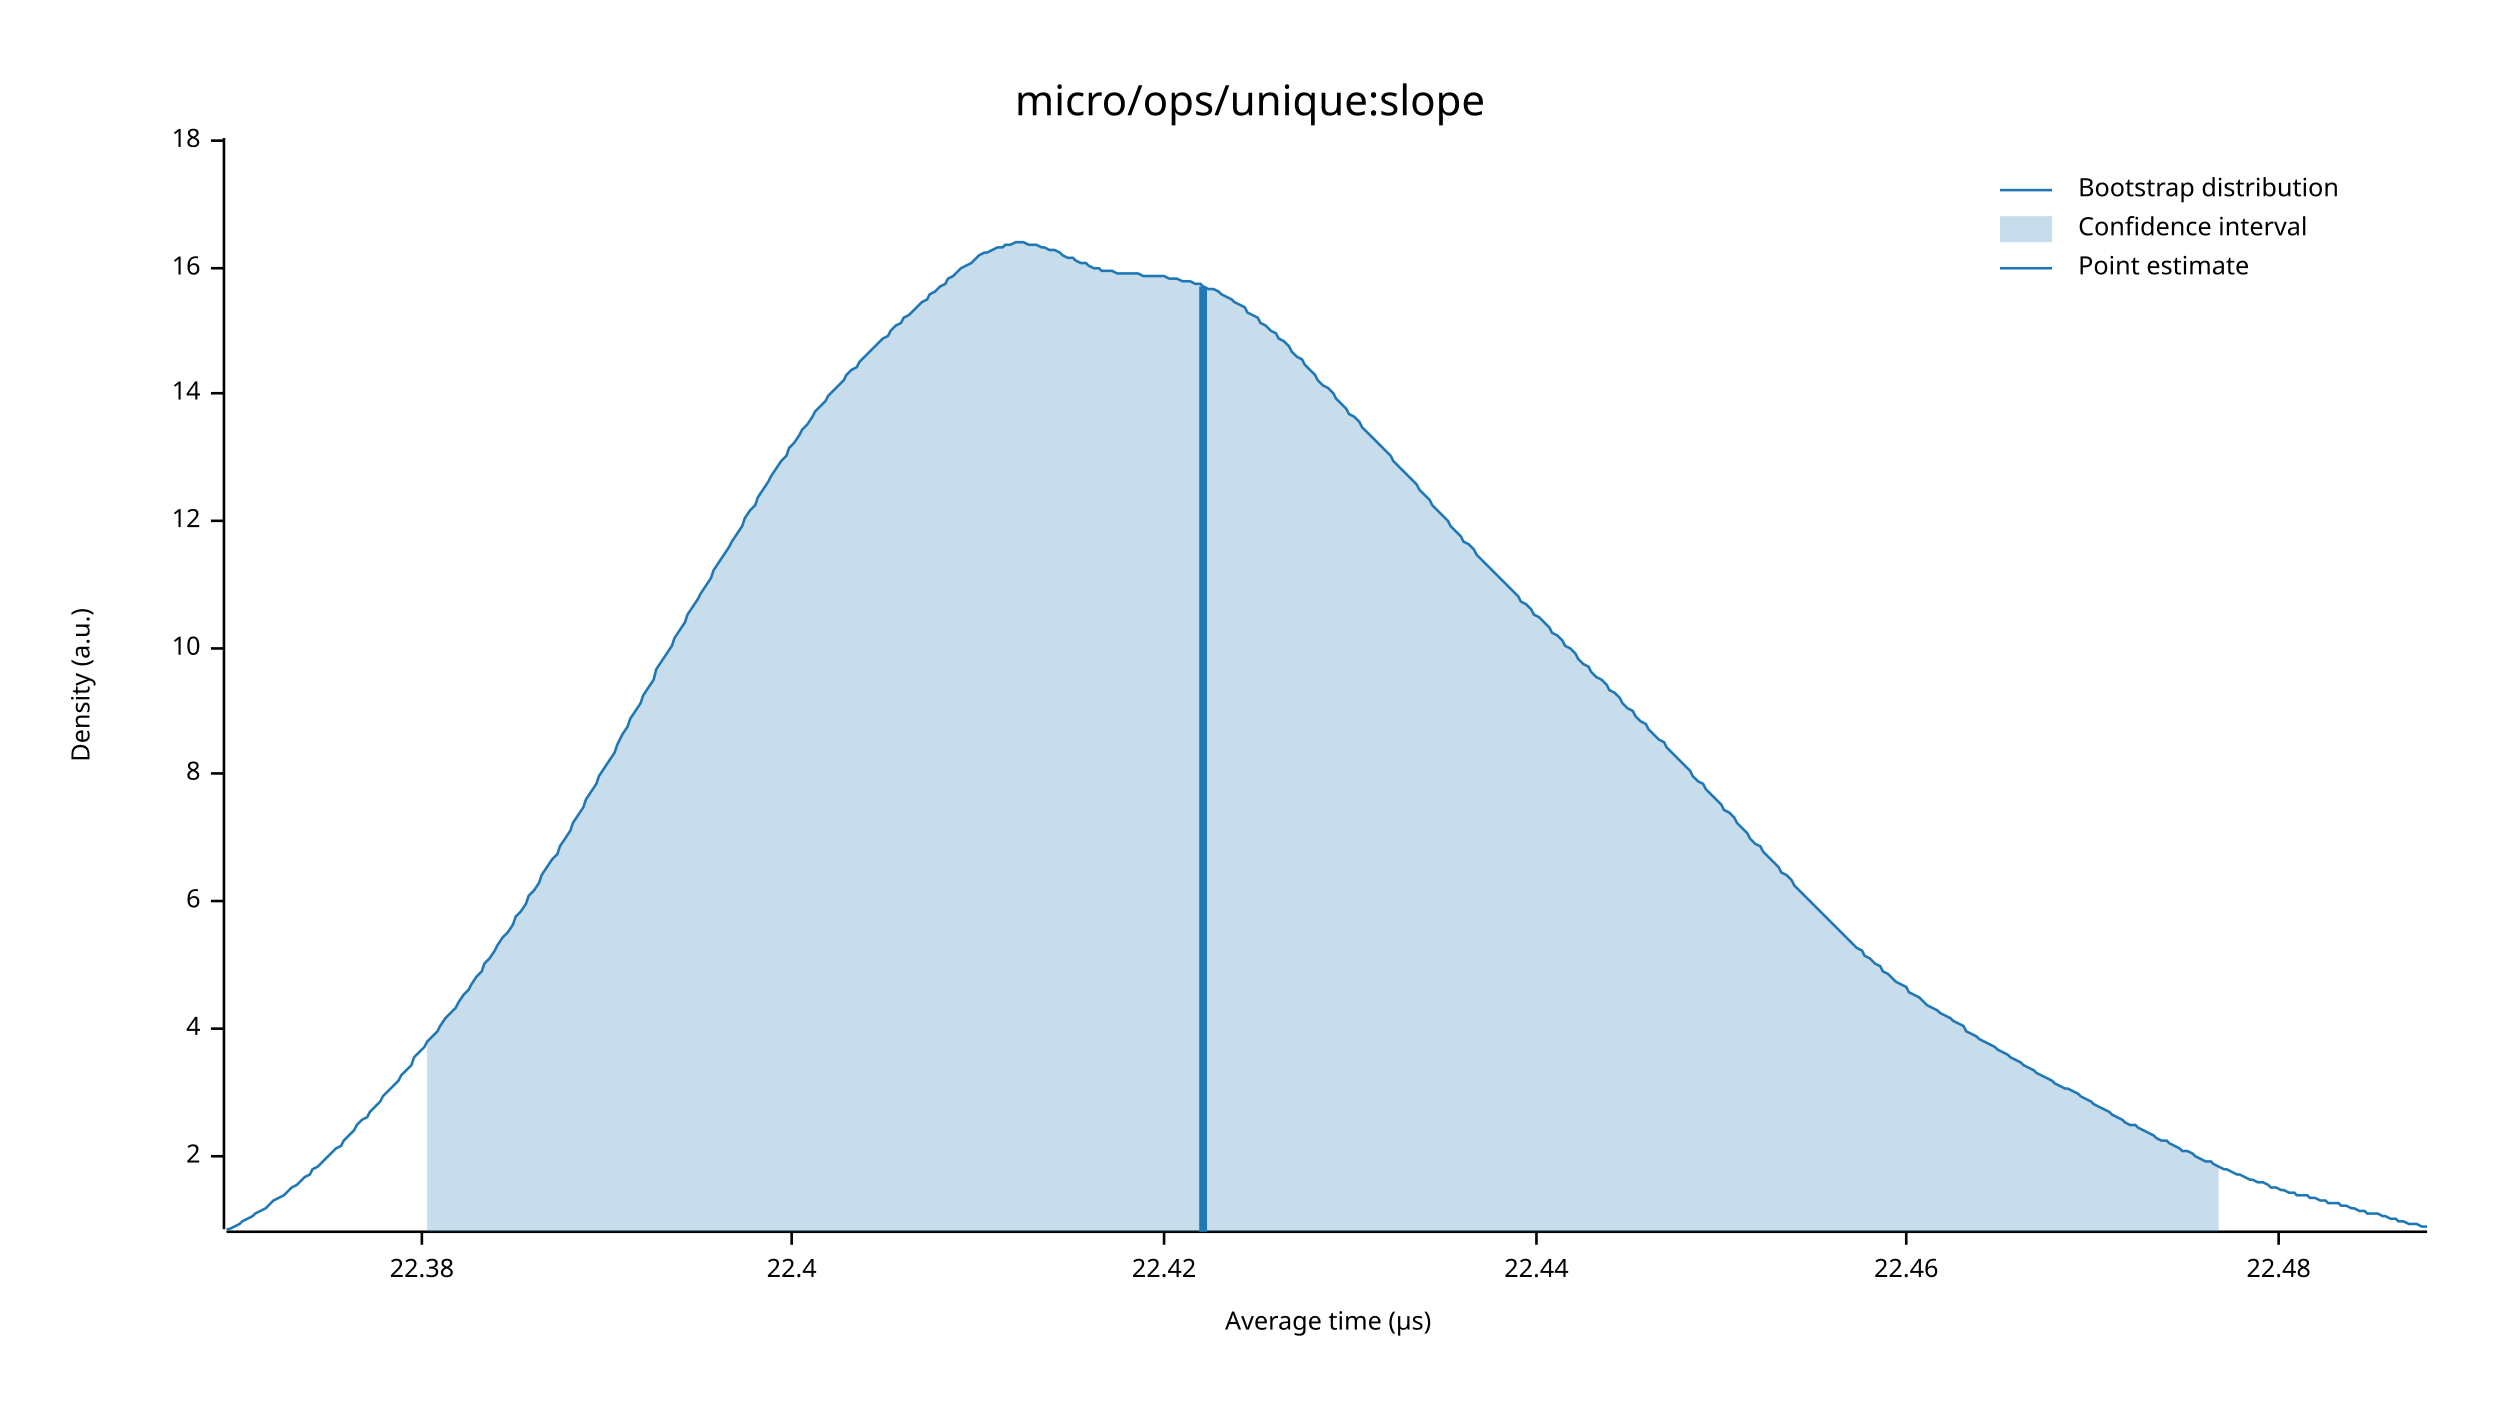
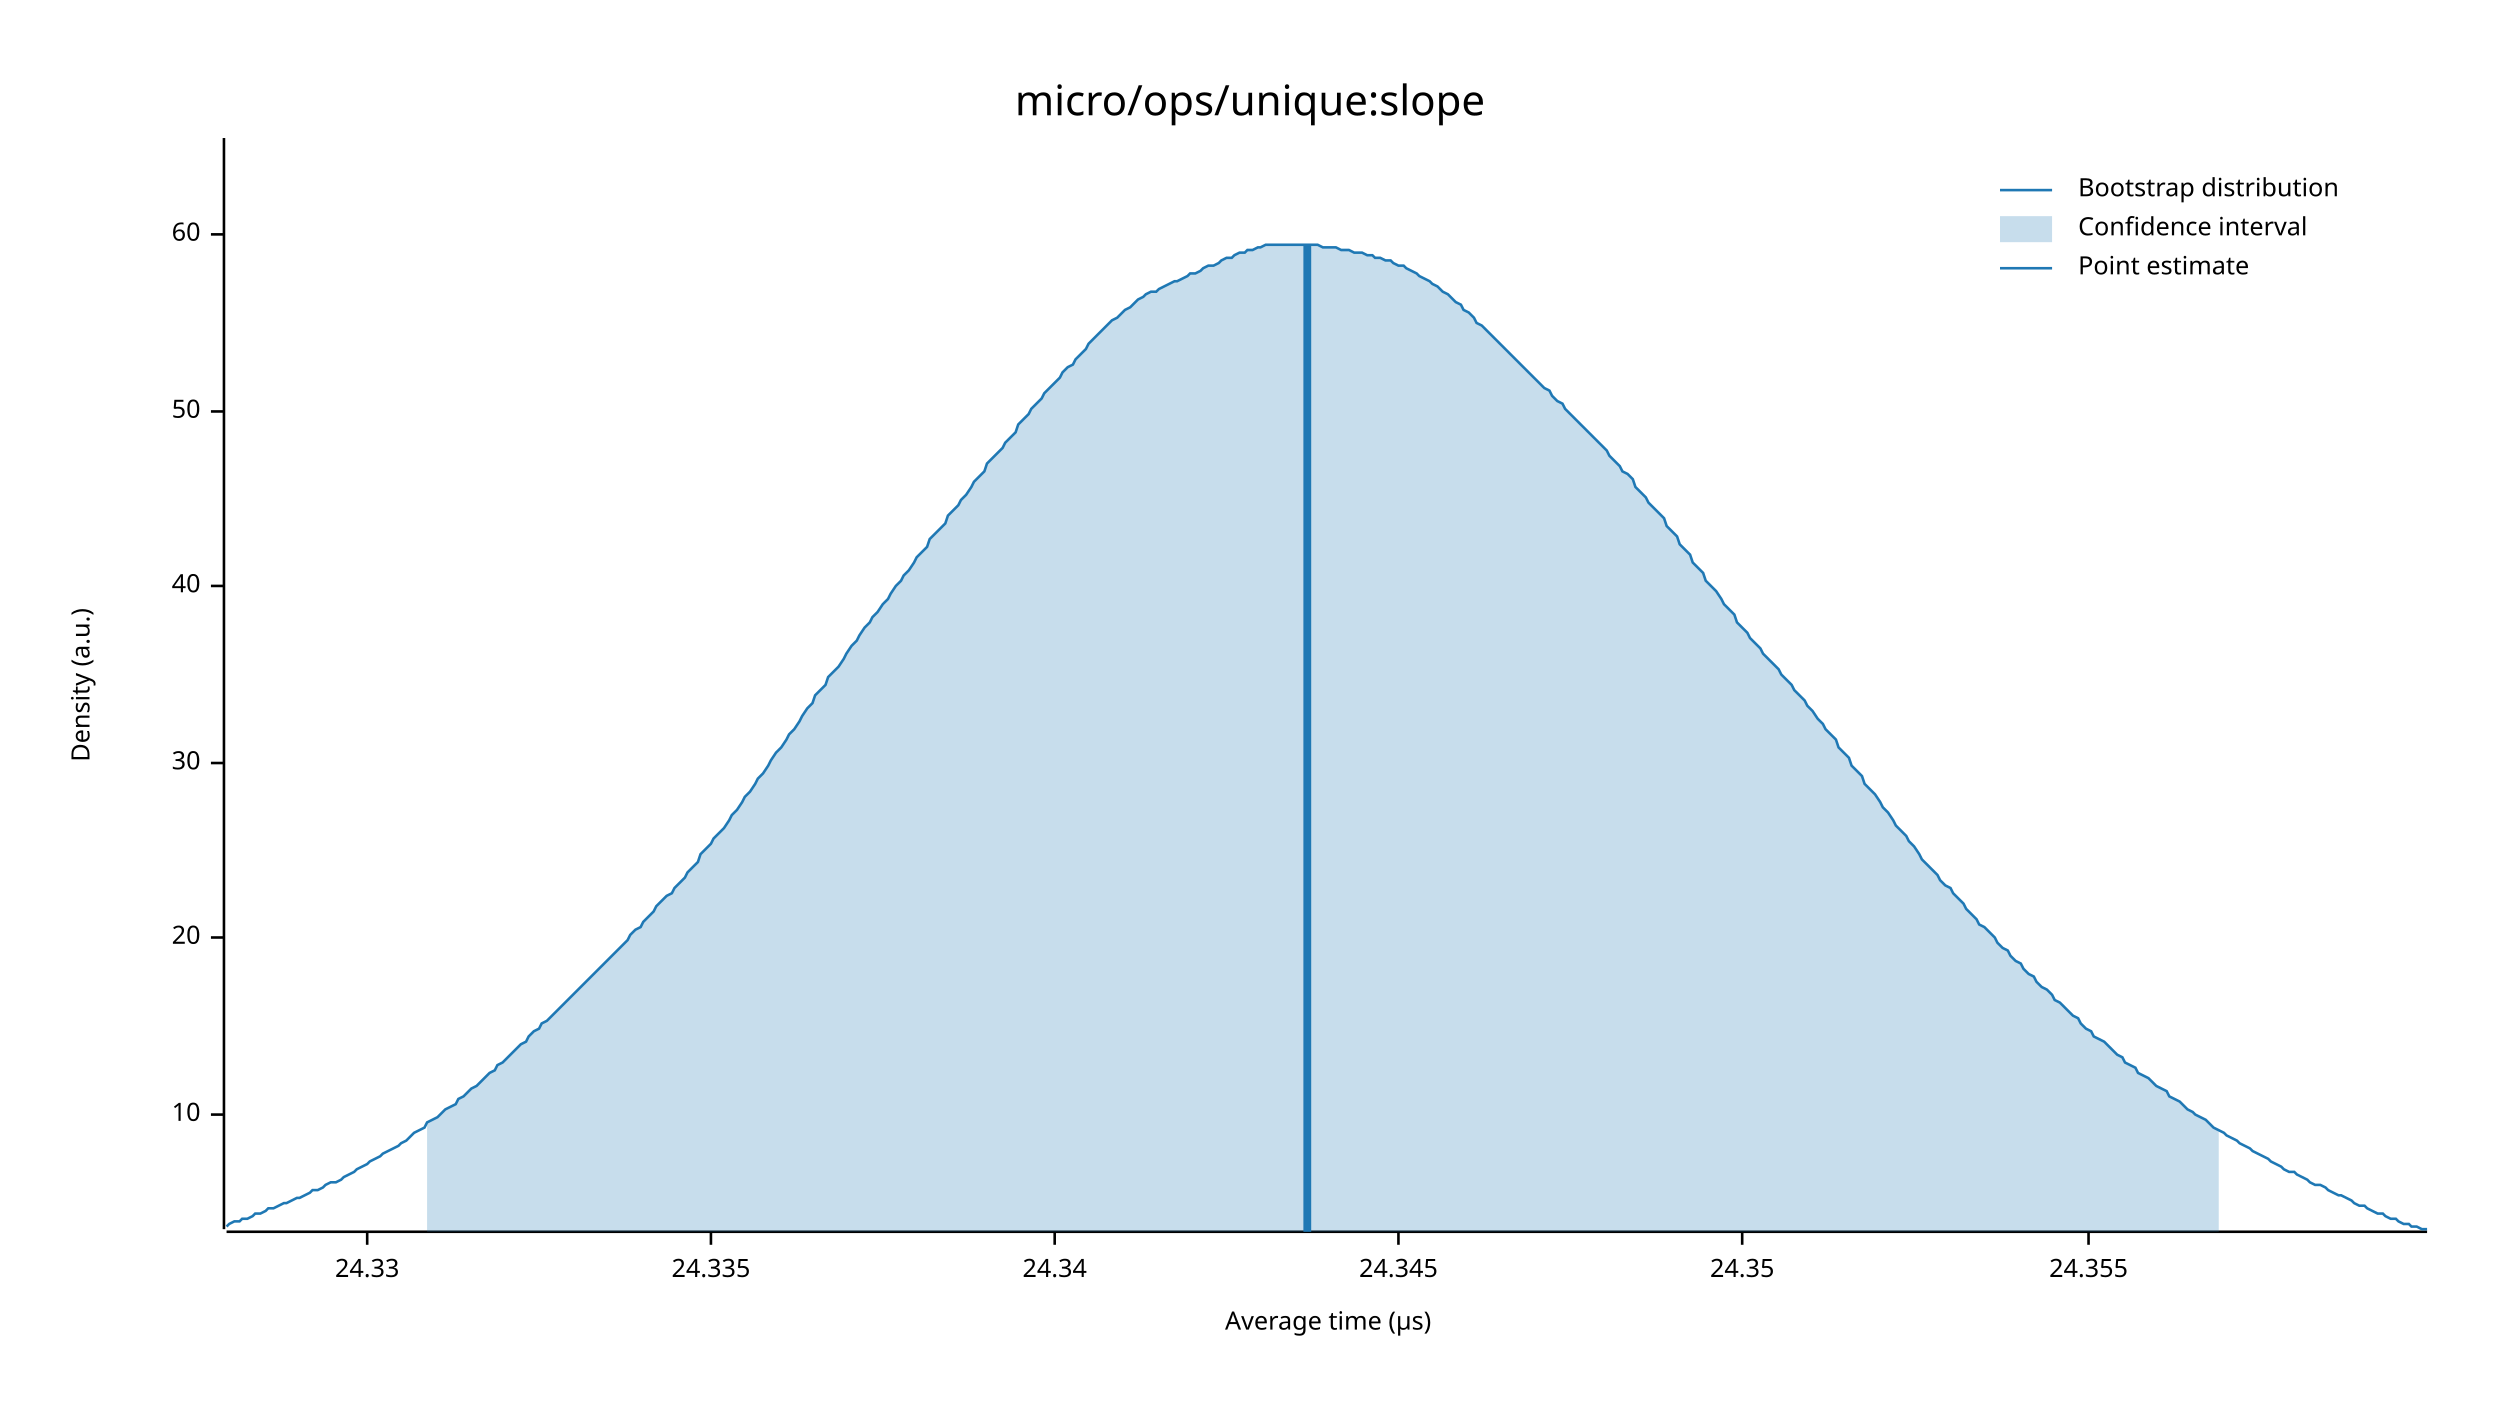
<svg xmlns="http://www.w3.org/2000/svg" width="960" height="540" viewBox="0 0 960 540">
  <text x="480" y="32" dy="0.76em" text-anchor="middle" font-family="sans-serif" font-size="16.129" opacity="1" fill="#000000">
micro/ops/unique:slope
</text>
  <text x="27" y="263" dy="0.76em" text-anchor="middle" font-family="sans-serif" font-size="9.677" opacity="1" fill="#000000" transform="rotate(270, 27, 263)">
Density (a.u.)
</text>
  <text x="510" y="513" dy="-0.5ex" text-anchor="middle" font-family="sans-serif" font-size="9.677" opacity="1" fill="#000000">
Average time (µs)
</text>
  <polyline fill="none" opacity="1" stroke="#000000" stroke-width="1" points="86,53 86,472 " />
-   <text x="77" y="444" dy="0.5ex" text-anchor="end" font-family="sans-serif" font-size="9.677" opacity="1" fill="#000000">
- 2
- </text>
-   <polyline fill="none" opacity="1" stroke="#000000" stroke-width="1" points="81,444 86,444 " />
-   <text x="77" y="395" dy="0.5ex" text-anchor="end" font-family="sans-serif" font-size="9.677" opacity="1" fill="#000000">
- 4
- </text>
-   <polyline fill="none" opacity="1" stroke="#000000" stroke-width="1" points="81,395 86,395 " />
-   <text x="77" y="346" dy="0.5ex" text-anchor="end" font-family="sans-serif" font-size="9.677" opacity="1" fill="#000000">
- 6
- </text>
-   <polyline fill="none" opacity="1" stroke="#000000" stroke-width="1" points="81,346 86,346 " />
-   <text x="77" y="297" dy="0.5ex" text-anchor="end" font-family="sans-serif" font-size="9.677" opacity="1" fill="#000000">
- 8
- </text>
-   <polyline fill="none" opacity="1" stroke="#000000" stroke-width="1" points="81,297 86,297 " />
-   <text x="77" y="249" dy="0.5ex" text-anchor="end" font-family="sans-serif" font-size="9.677" opacity="1" fill="#000000">
+   <text x="77" y="428" dy="0.5ex" text-anchor="end" font-family="sans-serif" font-size="9.677" opacity="1" fill="#000000">
10
</text>
-   <polyline fill="none" opacity="1" stroke="#000000" stroke-width="1" points="81,249 86,249 " />
-   <text x="77" y="200" dy="0.5ex" text-anchor="end" font-family="sans-serif" font-size="9.677" opacity="1" fill="#000000">
- 12
+   <polyline fill="none" opacity="1" stroke="#000000" stroke-width="1" points="81,428 86,428 " />
+   <text x="77" y="360" dy="0.5ex" text-anchor="end" font-family="sans-serif" font-size="9.677" opacity="1" fill="#000000">
+ 20
</text>
-   <polyline fill="none" opacity="1" stroke="#000000" stroke-width="1" points="81,200 86,200 " />
-   <text x="77" y="151" dy="0.5ex" text-anchor="end" font-family="sans-serif" font-size="9.677" opacity="1" fill="#000000">
- 14
+   <polyline fill="none" opacity="1" stroke="#000000" stroke-width="1" points="81,360 86,360 " />
+   <text x="77" y="293" dy="0.5ex" text-anchor="end" font-family="sans-serif" font-size="9.677" opacity="1" fill="#000000">
+ 30
</text>
-   <polyline fill="none" opacity="1" stroke="#000000" stroke-width="1" points="81,151 86,151 " />
-   <text x="77" y="103" dy="0.5ex" text-anchor="end" font-family="sans-serif" font-size="9.677" opacity="1" fill="#000000">
- 16
+   <polyline fill="none" opacity="1" stroke="#000000" stroke-width="1" points="81,293 86,293 " />
+   <text x="77" y="225" dy="0.5ex" text-anchor="end" font-family="sans-serif" font-size="9.677" opacity="1" fill="#000000">
+ 40
</text>
-   <polyline fill="none" opacity="1" stroke="#000000" stroke-width="1" points="81,103 86,103 " />
-   <text x="77" y="54" dy="0.5ex" text-anchor="end" font-family="sans-serif" font-size="9.677" opacity="1" fill="#000000">
- 18
+   <polyline fill="none" opacity="1" stroke="#000000" stroke-width="1" points="81,225 86,225 " />
+   <text x="77" y="158" dy="0.5ex" text-anchor="end" font-family="sans-serif" font-size="9.677" opacity="1" fill="#000000">
+ 50
</text>
-   <polyline fill="none" opacity="1" stroke="#000000" stroke-width="1" points="81,54 86,54 " />
+   <polyline fill="none" opacity="1" stroke="#000000" stroke-width="1" points="81,158 86,158 " />
+   <text x="77" y="90" dy="0.5ex" text-anchor="end" font-family="sans-serif" font-size="9.677" opacity="1" fill="#000000">
+ 60
+ </text>
+   <polyline fill="none" opacity="1" stroke="#000000" stroke-width="1" points="81,90 86,90 " />
  <polyline fill="none" opacity="1" stroke="#000000" stroke-width="1" points="87,473 932,473 " />
-   <text x="162" y="483" dy="0.76em" text-anchor="middle" font-family="sans-serif" font-size="9.677" opacity="1" fill="#000000">
- 22.38
+   <text x="141" y="483" dy="0.76em" text-anchor="middle" font-family="sans-serif" font-size="9.677" opacity="1" fill="#000000">
+ 24.33
</text>
-   <polyline fill="none" opacity="1" stroke="#000000" stroke-width="1" points="162,473 162,478 " />
-   <text x="304" y="483" dy="0.76em" text-anchor="middle" font-family="sans-serif" font-size="9.677" opacity="1" fill="#000000">
- 22.4
+   <polyline fill="none" opacity="1" stroke="#000000" stroke-width="1" points="141,473 141,478 " />
+   <text x="273" y="483" dy="0.76em" text-anchor="middle" font-family="sans-serif" font-size="9.677" opacity="1" fill="#000000">
+ 24.335
</text>
-   <polyline fill="none" opacity="1" stroke="#000000" stroke-width="1" points="304,473 304,478 " />
-   <text x="447" y="483" dy="0.76em" text-anchor="middle" font-family="sans-serif" font-size="9.677" opacity="1" fill="#000000">
- 22.42
+   <polyline fill="none" opacity="1" stroke="#000000" stroke-width="1" points="273,473 273,478 " />
+   <text x="405" y="483" dy="0.76em" text-anchor="middle" font-family="sans-serif" font-size="9.677" opacity="1" fill="#000000">
+ 24.34
</text>
-   <polyline fill="none" opacity="1" stroke="#000000" stroke-width="1" points="447,473 447,478 " />
-   <text x="590" y="483" dy="0.76em" text-anchor="middle" font-family="sans-serif" font-size="9.677" opacity="1" fill="#000000">
- 22.44
+   <polyline fill="none" opacity="1" stroke="#000000" stroke-width="1" points="405,473 405,478 " />
+   <text x="537" y="483" dy="0.76em" text-anchor="middle" font-family="sans-serif" font-size="9.677" opacity="1" fill="#000000">
+ 24.345
</text>
-   <polyline fill="none" opacity="1" stroke="#000000" stroke-width="1" points="590,473 590,478 " />
-   <text x="732" y="483" dy="0.76em" text-anchor="middle" font-family="sans-serif" font-size="9.677" opacity="1" fill="#000000">
- 22.46
+   <polyline fill="none" opacity="1" stroke="#000000" stroke-width="1" points="537,473 537,478 " />
+   <text x="669" y="483" dy="0.76em" text-anchor="middle" font-family="sans-serif" font-size="9.677" opacity="1" fill="#000000">
+ 24.35
</text>
-   <polyline fill="none" opacity="1" stroke="#000000" stroke-width="1" points="732,473 732,478 " />
-   <text x="875" y="483" dy="0.76em" text-anchor="middle" font-family="sans-serif" font-size="9.677" opacity="1" fill="#000000">
- 22.48
+   <polyline fill="none" opacity="1" stroke="#000000" stroke-width="1" points="669,473 669,478 " />
+   <text x="802" y="483" dy="0.76em" text-anchor="middle" font-family="sans-serif" font-size="9.677" opacity="1" fill="#000000">
+ 24.355
</text>
-   <polyline fill="none" opacity="1" stroke="#000000" stroke-width="1" points="875,473 875,478 " />
-   <polyline fill="none" opacity="1" stroke="#1F78B4" stroke-width="1" points="87,472 88,472 90,471 92,470 93,469 95,468 97,467 98,466 100,465 102,464 103,463 105,461 107,460 109,459 110,458 112,456 114,455 115,454 117,452 119,451 120,449 122,448 124,446 125,445 127,443 129,441 131,440 132,438 134,436 136,434 137,432 139,430 141,429 142,427 144,425 146,423 147,421 149,419 151,417 153,415 154,413 156,411 158,409 159,406 161,404 163,402 164,400 166,398 168,396 169,394 171,391 173,389 175,387 176,385 178,382 180,380 181,378 183,375 185,373 186,370 188,368 190,365 191,363 193,360 195,358 197,355 198,352 200,350 202,347 203,344 205,342 207,339 208,336 210,333 212,330 214,328 215,325 217,322 219,319 220,316 222,313 224,310 225,307 227,304 229,301 230,298 232,295 234,292 236,289 237,286 239,282 241,279 242,276 244,273 246,270 247,267 249,264 251,261 252,257 254,254 256,251 258,248 259,245 261,242 263,239 264,236 266,233 268,230 269,228 271,225 273,222 274,219 276,216 278,213 280,210 281,208 283,205 285,202 286,199 288,196 290,194 291,191 293,188 295,185 296,183 298,180 300,177 302,175 303,172 305,170 307,167 308,165 310,163 312,160 313,158 315,156 317,154 318,152 320,150 322,148 324,146 325,144 327,142 329,141 330,139 332,137 334,135 335,134 337,132 339,130 341,129 342,127 344,125 346,124 347,122 349,121 351,119 352,118 354,116 356,115 357,113 359,112 361,110 363,109 364,107 366,106 368,104 369,103 371,102 373,101 374,100 376,98 378,97 379,97 381,96 383,95 385,95 386,94 388,94 390,93 391,93 393,93 395,94 396,94 398,94 400,95 401,95 403,96 405,96 407,97 408,98 410,99 412,99 413,100 415,101 417,101 418,102 420,103 422,103 423,104 425,104 427,104 429,105 430,105 432,105 434,105 435,105 437,105 439,106 440,106 442,106 444,106 445,106 447,106 449,107 451,107 452,107 454,108 456,108 457,108 459,109 461,109 462,110 464,111 466,111 468,112 469,113 471,114 473,115 474,116 476,117 478,118 479,120 481,121 483,122 484,124 486,125 488,127 490,128 491,130 493,131 495,133 496,135 498,137 500,138 501,140 503,142 505,144 506,146 508,148 510,149 512,151 513,153 515,155 517,157 518,159 520,160 522,162 523,164 525,166 527,168 528,169 530,171 532,173 534,175 535,177 537,179 539,181 540,182 542,184 544,186 545,188 547,190 549,192 550,194 552,196 554,198 556,200 557,202 559,204 561,206 562,208 564,209 566,211 567,213 569,215 571,217 573,219 574,220 576,222 578,224 579,225 581,227 583,229 584,231 586,232 588,234 589,236 591,237 593,239 595,241 596,243 598,244 600,246 601,248 603,249 605,251 606,253 608,255 610,256 611,258 613,260 615,261 617,263 618,265 620,266 622,268 623,270 625,272 627,273 628,275 630,277 632,278 633,280 635,282 637,284 639,285 640,287 642,289 644,291 645,292 647,294 649,296 650,298 652,300 654,301 655,303 657,305 659,307 661,309 662,311 664,312 666,314 667,316 669,318 671,320 672,322 674,324 676,325 677,327 679,329 681,331 683,333 684,335 686,336 688,338 689,340 691,342 693,344 694,345 696,347 698,349 700,351 701,352 703,354 705,356 706,357 708,359 710,361 711,362 713,364 715,365 716,367 718,368 720,370 722,371 723,373 725,374 727,376 728,377 730,378 732,379 733,381 735,382 737,383 738,384 740,386 742,387 744,388 745,389 747,390 749,391 750,392 752,393 754,394 755,396 757,397 759,398 760,399 762,400 764,401 766,402 767,403 769,404 771,405 772,406 774,407 776,408 777,409 779,410 781,411 782,412 784,413 786,414 788,415 789,416 791,417 793,418 794,418 796,419 798,420 799,421 801,422 803,423 804,424 806,425 808,426 810,427 811,428 813,429 815,430 816,431 818,432 820,432 821,433 823,434 825,435 827,436 828,437 830,438 832,438 833,439 835,440 837,441 838,442 840,442 842,443 843,444 845,445 847,446 849,446 850,447 852,448 854,449 855,449 857,450 859,451 860,451 862,452 864,453 865,453 867,454 869,454 871,455 872,456 874,456 876,457 877,457 879,458 881,458 882,459 884,459 886,459 887,460 889,460 891,461 893,461 894,462 896,462 898,462 899,463 901,463 903,464 904,464 906,465 908,465 909,466 911,466 913,466 915,467 916,467 918,468 920,468 921,469 923,469 925,470 926,470 928,470 930,471 932,471 " />
-   <polygon opacity="0.25" fill="#1F78B4" points="164,400 166,398 168,396 169,394 171,391 173,389 175,387 176,385 178,382 180,380 181,378 183,375 185,373 186,370 188,368 190,365 191,363 193,360 195,358 197,355 198,352 200,350 202,347 203,344 205,342 207,339 208,336 210,333 212,330 214,328 215,325 217,322 219,319 220,316 222,313 224,310 225,307 227,304 229,301 230,298 232,295 234,292 236,289 237,286 239,282 241,279 242,276 244,273 246,270 247,267 249,264 251,261 252,257 254,254 256,251 258,248 259,245 261,242 263,239 264,236 266,233 268,230 269,228 271,225 273,222 274,219 276,216 278,213 280,210 281,208 283,205 285,202 286,199 288,196 290,194 291,191 293,188 295,185 296,183 298,180 300,177 302,175 303,172 305,170 307,167 308,165 310,163 312,160 313,158 315,156 317,154 318,152 320,150 322,148 324,146 325,144 327,142 329,141 330,139 332,137 334,135 335,134 337,132 339,130 341,129 342,127 344,125 346,124 347,122 349,121 351,119 352,118 354,116 356,115 357,113 359,112 361,110 363,109 364,107 366,106 368,104 369,103 371,102 373,101 374,100 376,98 378,97 379,97 381,96 383,95 385,95 386,94 388,94 390,93 391,93 393,93 395,94 396,94 398,94 400,95 401,95 403,96 405,96 407,97 408,98 410,99 412,99 413,100 415,101 417,101 418,102 420,103 422,103 423,104 425,104 427,104 429,105 430,105 432,105 434,105 435,105 437,105 439,106 440,106 442,106 444,106 445,106 447,106 449,107 451,107 452,107 454,108 456,108 457,108 459,109 461,109 462,110 464,111 466,111 468,112 469,113 471,114 473,115 474,116 476,117 478,118 479,120 481,121 483,122 484,124 486,125 488,127 490,128 491,130 493,131 495,133 496,135 498,137 500,138 501,140 503,142 505,144 506,146 508,148 510,149 512,151 513,153 515,155 517,157 518,159 520,160 522,162 523,164 525,166 527,168 528,169 530,171 532,173 534,175 535,177 537,179 539,181 540,182 542,184 544,186 545,188 547,190 549,192 550,194 552,196 554,198 556,200 557,202 559,204 561,206 562,208 564,209 566,211 567,213 569,215 571,217 573,219 574,220 576,222 578,224 579,225 581,227 583,229 584,231 586,232 588,234 589,236 591,237 593,239 595,241 596,243 598,244 600,246 601,248 603,249 605,251 606,253 608,255 610,256 611,258 613,260 615,261 617,263 618,265 620,266 622,268 623,270 625,272 627,273 628,275 630,277 632,278 633,280 635,282 637,284 639,285 640,287 642,289 644,291 645,292 647,294 649,296 650,298 652,300 654,301 655,303 657,305 659,307 661,309 662,311 664,312 666,314 667,316 669,318 671,320 672,322 674,324 676,325 677,327 679,329 681,331 683,333 684,335 686,336 688,338 689,340 691,342 693,344 694,345 696,347 698,349 700,351 701,352 703,354 705,356 706,357 708,359 710,361 711,362 713,364 715,365 716,367 718,368 720,370 722,371 723,373 725,374 727,376 728,377 730,378 732,379 733,381 735,382 737,383 738,384 740,386 742,387 744,388 745,389 747,390 749,391 750,392 752,393 754,394 755,396 757,397 759,398 760,399 762,400 764,401 766,402 767,403 769,404 771,405 772,406 774,407 776,408 777,409 779,410 781,411 782,412 784,413 786,414 788,415 789,416 791,417 793,418 794,418 796,419 798,420 799,421 801,422 803,423 804,424 806,425 808,426 810,427 811,428 813,429 815,430 816,431 818,432 820,432 821,433 823,434 825,435 827,436 828,437 830,438 832,438 833,439 835,440 837,441 838,442 840,442 842,443 843,444 845,445 847,446 849,446 850,447 852,448 852,473 164,473 " />
-   <polyline fill="none" opacity="1" stroke="#1F78B4" stroke-width="3" points="462,473 462,110 " />
+   <polyline fill="none" opacity="1" stroke="#000000" stroke-width="1" points="802,473 802,478 " />
+   <polyline fill="none" opacity="1" stroke="#1F78B4" stroke-width="1" points="87,471 88,470 90,469 92,469 93,468 95,468 97,467 98,466 100,466 102,465 103,464 105,464 107,463 109,462 110,462 112,461 114,460 115,460 117,459 119,458 120,457 122,457 124,456 125,455 127,454 129,454 131,453 132,452 134,451 136,450 137,449 139,448 141,447 142,446 144,445 146,444 147,443 149,442 151,441 153,440 154,439 156,438 158,436 159,435 161,434 163,433 164,431 166,430 168,429 169,428 171,426 173,425 175,424 176,422 178,421 180,419 181,418 183,417 185,415 186,414 188,412 190,411 191,409 193,408 195,406 197,404 198,403 200,401 202,400 203,398 205,396 207,395 208,393 210,392 212,390 214,388 215,387 217,385 219,383 220,382 222,380 224,378 225,377 227,375 229,373 230,372 232,370 234,368 236,366 237,365 239,363 241,361 242,359 244,357 246,356 247,354 249,352 251,350 252,348 254,346 256,344 258,343 259,341 261,339 263,337 264,335 266,333 268,331 269,328 271,326 273,324 274,322 276,320 278,318 280,315 281,313 283,311 285,308 286,306 288,304 290,301 291,299 293,297 295,294 296,292 298,289 300,287 302,284 303,282 305,280 307,277 308,275 310,272 312,270 313,267 315,265 317,263 318,260 320,258 322,256 324,253 325,251 327,248 329,246 330,244 332,241 334,239 335,237 337,235 339,232 341,230 342,228 344,225 346,223 347,221 349,219 351,216 352,214 354,212 356,210 357,207 359,205 361,203 363,201 364,198 366,196 368,194 369,192 371,190 373,187 374,185 376,183 378,181 379,178 381,176 383,174 385,172 386,170 388,168 390,166 391,163 393,161 395,159 396,157 398,155 400,153 401,151 403,149 405,147 407,145 408,143 410,141 412,140 413,138 415,136 417,134 418,132 420,130 422,128 423,127 425,125 427,123 429,122 430,121 432,119 434,118 435,117 437,115 439,114 440,113 442,112 444,112 445,111 447,110 449,109 451,108 452,108 454,107 456,106 457,105 459,105 461,104 462,103 464,102 466,102 468,101 469,100 471,99 473,99 474,98 476,97 478,97 479,96 481,96 483,95 484,95 486,94 488,94 490,94 491,94 493,94 495,94 496,94 498,94 500,94 501,94 503,94 505,94 506,94 508,95 510,95 512,95 513,95 515,96 517,96 518,96 520,97 522,97 523,97 525,98 527,98 528,99 530,99 532,100 534,100 535,101 537,102 539,102 540,103 542,104 544,105 545,106 547,107 549,108 550,109 552,110 554,112 556,113 557,114 559,116 561,117 562,119 564,120 566,122 567,124 569,125 571,127 573,129 574,130 576,132 578,134 579,135 581,137 583,139 584,140 586,142 588,144 589,145 591,147 593,149 595,150 596,152 598,154 600,155 601,157 603,159 605,161 606,162 608,164 610,166 611,167 613,169 615,171 617,173 618,175 620,177 622,179 623,181 625,182 627,184 628,187 630,189 632,191 633,193 635,195 637,197 639,199 640,202 642,204 644,206 645,209 647,211 649,213 650,216 652,218 654,220 655,223 657,225 659,227 661,230 662,232 664,234 666,236 667,239 669,241 671,243 672,245 674,247 676,249 677,251 679,253 681,255 683,257 684,259 686,261 688,263 689,265 691,267 693,269 694,271 696,273 698,276 700,278 701,280 703,282 705,284 706,287 708,289 710,291 711,294 713,296 715,298 716,301 718,303 720,305 722,308 723,310 725,312 727,315 728,317 730,319 732,321 733,323 735,325 737,328 738,330 740,332 742,334 744,336 745,338 747,340 749,341 750,343 752,345 754,347 755,349 757,351 759,353 760,355 762,356 764,358 766,360 767,362 769,364 771,365 772,367 774,369 776,370 777,372 779,374 781,375 782,377 784,379 786,380 788,382 789,384 791,385 793,387 794,388 796,390 798,391 799,393 801,395 803,396 804,398 806,399 808,400 810,402 811,403 813,405 815,406 816,408 818,409 820,410 821,412 823,413 825,414 827,416 828,417 830,418 832,419 833,421 835,422 837,423 838,424 840,426 842,427 843,428 845,429 847,430 849,432 850,433 852,434 854,435 855,436 857,437 859,438 860,439 862,440 864,441 865,442 867,443 869,444 871,445 872,446 874,447 876,448 877,449 879,450 881,450 882,451 884,452 886,453 887,454 889,455 891,455 893,456 894,457 896,458 898,459 899,459 901,460 903,461 904,462 906,463 908,463 909,464 911,465 913,466 915,466 916,467 918,468 920,468 921,469 923,470 925,470 926,471 928,471 930,472 932,472 " />
+   <polygon opacity="0.25" fill="#1F78B4" points="164,431 166,430 168,429 169,428 171,426 173,425 175,424 176,422 178,421 180,419 181,418 183,417 185,415 186,414 188,412 190,411 191,409 193,408 195,406 197,404 198,403 200,401 202,400 203,398 205,396 207,395 208,393 210,392 212,390 214,388 215,387 217,385 219,383 220,382 222,380 224,378 225,377 227,375 229,373 230,372 232,370 234,368 236,366 237,365 239,363 241,361 242,359 244,357 246,356 247,354 249,352 251,350 252,348 254,346 256,344 258,343 259,341 261,339 263,337 264,335 266,333 268,331 269,328 271,326 273,324 274,322 276,320 278,318 280,315 281,313 283,311 285,308 286,306 288,304 290,301 291,299 293,297 295,294 296,292 298,289 300,287 302,284 303,282 305,280 307,277 308,275 310,272 312,270 313,267 315,265 317,263 318,260 320,258 322,256 324,253 325,251 327,248 329,246 330,244 332,241 334,239 335,237 337,235 339,232 341,230 342,228 344,225 346,223 347,221 349,219 351,216 352,214 354,212 356,210 357,207 359,205 361,203 363,201 364,198 366,196 368,194 369,192 371,190 373,187 374,185 376,183 378,181 379,178 381,176 383,174 385,172 386,170 388,168 390,166 391,163 393,161 395,159 396,157 398,155 400,153 401,151 403,149 405,147 407,145 408,143 410,141 412,140 413,138 415,136 417,134 418,132 420,130 422,128 423,127 425,125 427,123 429,122 430,121 432,119 434,118 435,117 437,115 439,114 440,113 442,112 444,112 445,111 447,110 449,109 451,108 452,108 454,107 456,106 457,105 459,105 461,104 462,103 464,102 466,102 468,101 469,100 471,99 473,99 474,98 476,97 478,97 479,96 481,96 483,95 484,95 486,94 488,94 490,94 491,94 493,94 495,94 496,94 498,94 500,94 501,94 503,94 505,94 506,94 508,95 510,95 512,95 513,95 515,96 517,96 518,96 520,97 522,97 523,97 525,98 527,98 528,99 530,99 532,100 534,100 535,101 537,102 539,102 540,103 542,104 544,105 545,106 547,107 549,108 550,109 552,110 554,112 556,113 557,114 559,116 561,117 562,119 564,120 566,122 567,124 569,125 571,127 573,129 574,130 576,132 578,134 579,135 581,137 583,139 584,140 586,142 588,144 589,145 591,147 593,149 595,150 596,152 598,154 600,155 601,157 603,159 605,161 606,162 608,164 610,166 611,167 613,169 615,171 617,173 618,175 620,177 622,179 623,181 625,182 627,184 628,187 630,189 632,191 633,193 635,195 637,197 639,199 640,202 642,204 644,206 645,209 647,211 649,213 650,216 652,218 654,220 655,223 657,225 659,227 661,230 662,232 664,234 666,236 667,239 669,241 671,243 672,245 674,247 676,249 677,251 679,253 681,255 683,257 684,259 686,261 688,263 689,265 691,267 693,269 694,271 696,273 698,276 700,278 701,280 703,282 705,284 706,287 708,289 710,291 711,294 713,296 715,298 716,301 718,303 720,305 722,308 723,310 725,312 727,315 728,317 730,319 732,321 733,323 735,325 737,328 738,330 740,332 742,334 744,336 745,338 747,340 749,341 750,343 752,345 754,347 755,349 757,351 759,353 760,355 762,356 764,358 766,360 767,362 769,364 771,365 772,367 774,369 776,370 777,372 779,374 781,375 782,377 784,379 786,380 788,382 789,384 791,385 793,387 794,388 796,390 798,391 799,393 801,395 803,396 804,398 806,399 808,400 810,402 811,403 813,405 815,406 816,408 818,409 820,410 821,412 823,413 825,414 827,416 828,417 830,418 832,419 833,421 835,422 837,423 838,424 840,426 842,427 843,428 845,429 847,430 849,432 850,433 852,434 852,473 164,473 " />
+   <polyline fill="none" opacity="1" stroke="#1F78B4" stroke-width="3" points="502,473 502,94 " />
  <text x="798" y="68" dy="0.76em" text-anchor="start" font-family="sans-serif" font-size="9.677" opacity="1" fill="#000000">
Bootstrap distribution
</text>
  <text x="798" y="83" dy="0.76em" text-anchor="start" font-family="sans-serif" font-size="9.677" opacity="1" fill="#000000">
Confidence interval
</text>
  <text x="798" y="98" dy="0.76em" text-anchor="start" font-family="sans-serif" font-size="9.677" opacity="1" fill="#000000">
Point estimate
</text>
  <polyline fill="none" opacity="1" stroke="#1F78B4" stroke-width="1" points="768,73 788,73 " />
  <rect x="768" y="83" width="20" height="10" opacity="0.25" fill="#1F78B4" stroke="none" />
  <polyline fill="none" opacity="1" stroke="#1F78B4" stroke-width="1" points="768,103 788,103 " />
</svg>
